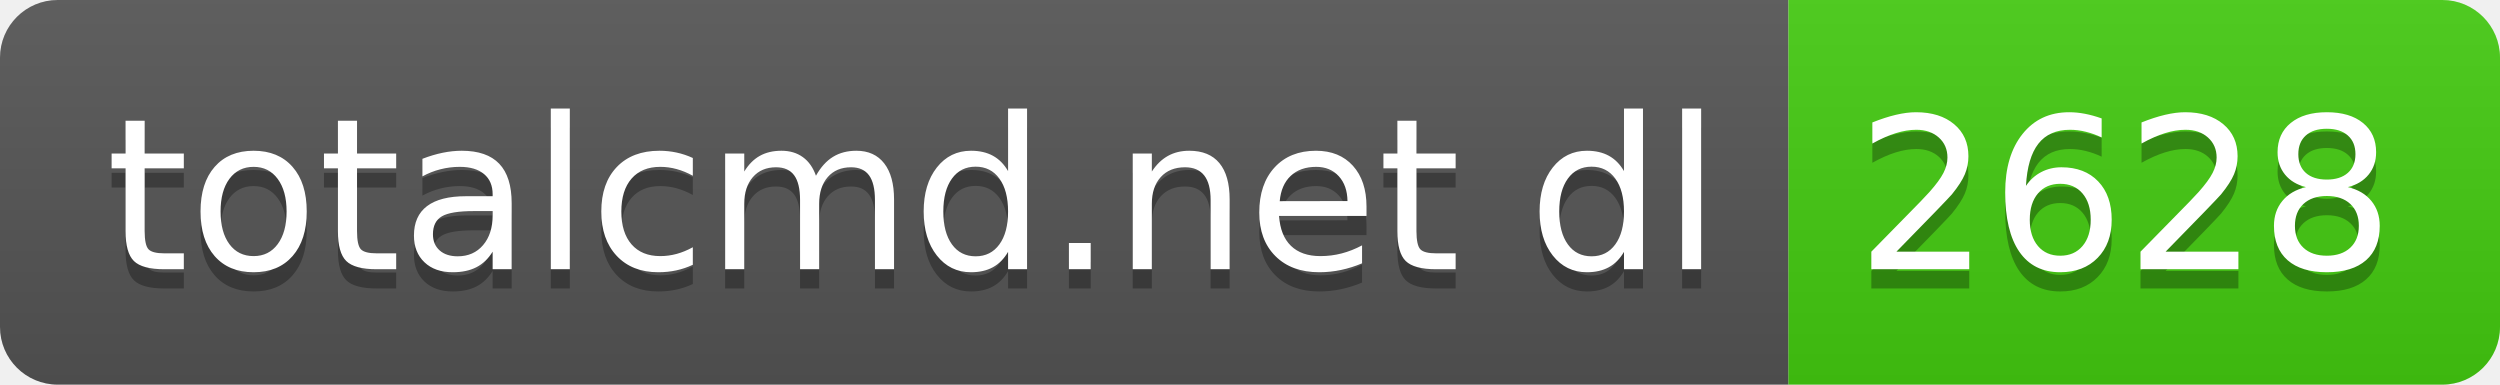
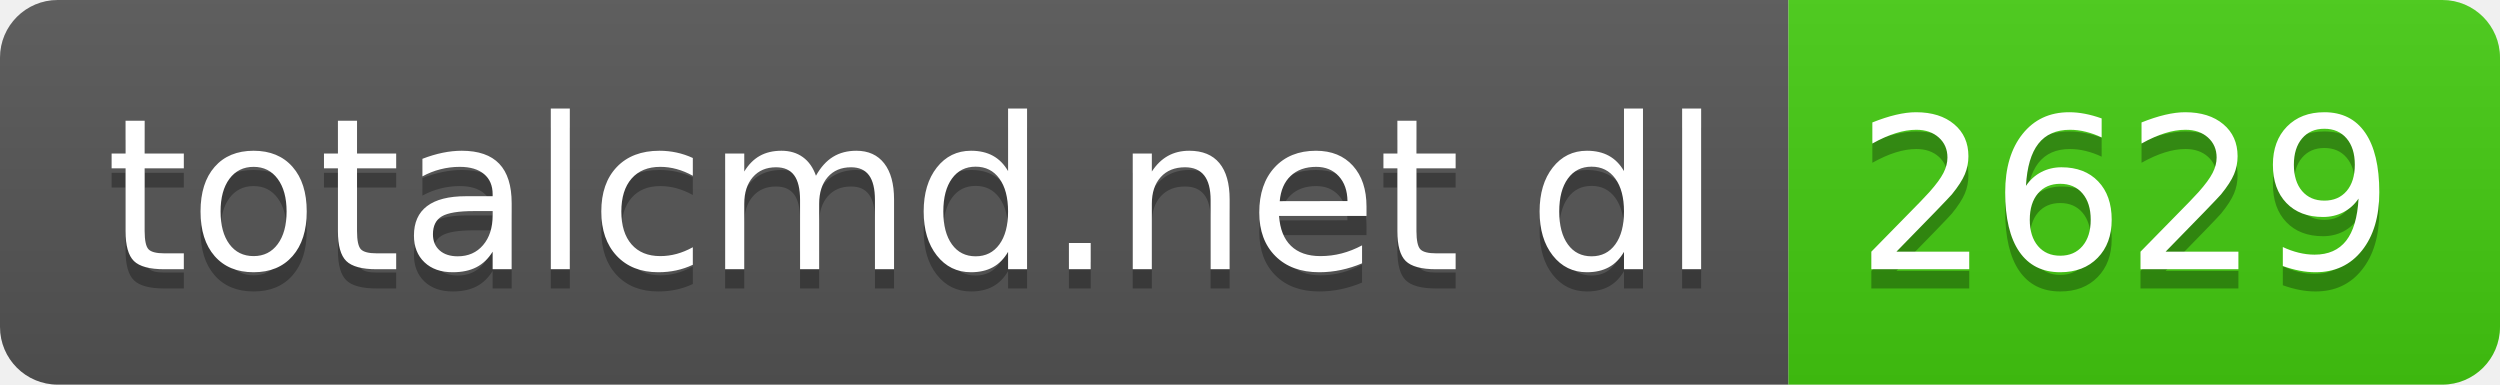
- <svg xmlns="http://www.w3.org/2000/svg" width="130" height="20" role="img" aria-label="totalcmd.net dl: 2628">
+ <svg xmlns="http://www.w3.org/2000/svg" width="130" height="20" role="img" aria-label="totalcmd.net dl: 2629">
  <linearGradient id="s" x2="0" y2="100%">
    <stop offset="0" stop-color="#bbb" stop-opacity=".1" />
    <stop offset="1" stop-opacity=".1" />
  </linearGradient>
  <clipPath id="r">
    <rect width="130" height="20" rx="3" fill="#fff" />
  </clipPath>
  <g clip-path="url(#r)">
    <rect width="93" height="20" fill="#555" />
    <rect x="93" width="37" height="20" fill="#4c1" />
    <rect width="130" height="20" fill="url(#s)" />
  </g>
  <g fill="#fff" text-anchor="middle" font-family="Verdana,Geneva,DejaVu Sans,sans-serif" text-rendering="geometricPrecision" font-size="110">
    <text aria-hidden="true" x="475" y="150" fill="#010101" fill-opacity=".3" transform="scale(.1)" textLength="830">totalcmd.net dl</text>
    <text x="475" y="140" transform="scale(.1)" fill="#fff" textLength="830">totalcmd.net dl</text>
-     <text aria-hidden="true" x="1105" y="150" fill="#010101" fill-opacity=".3" transform="scale(.1)" textLength="270">2628</text>
-     <text x="1105" y="140" transform="scale(.1)" fill="#fff" textLength="270">2628</text>
+     <text aria-hidden="true" x="1105" y="150" fill="#010101" fill-opacity=".3" transform="scale(.1)" textLength="270">2629</text>
+     <text x="1105" y="140" transform="scale(.1)" fill="#fff" textLength="270">2629</text>
  </g>
</svg>
